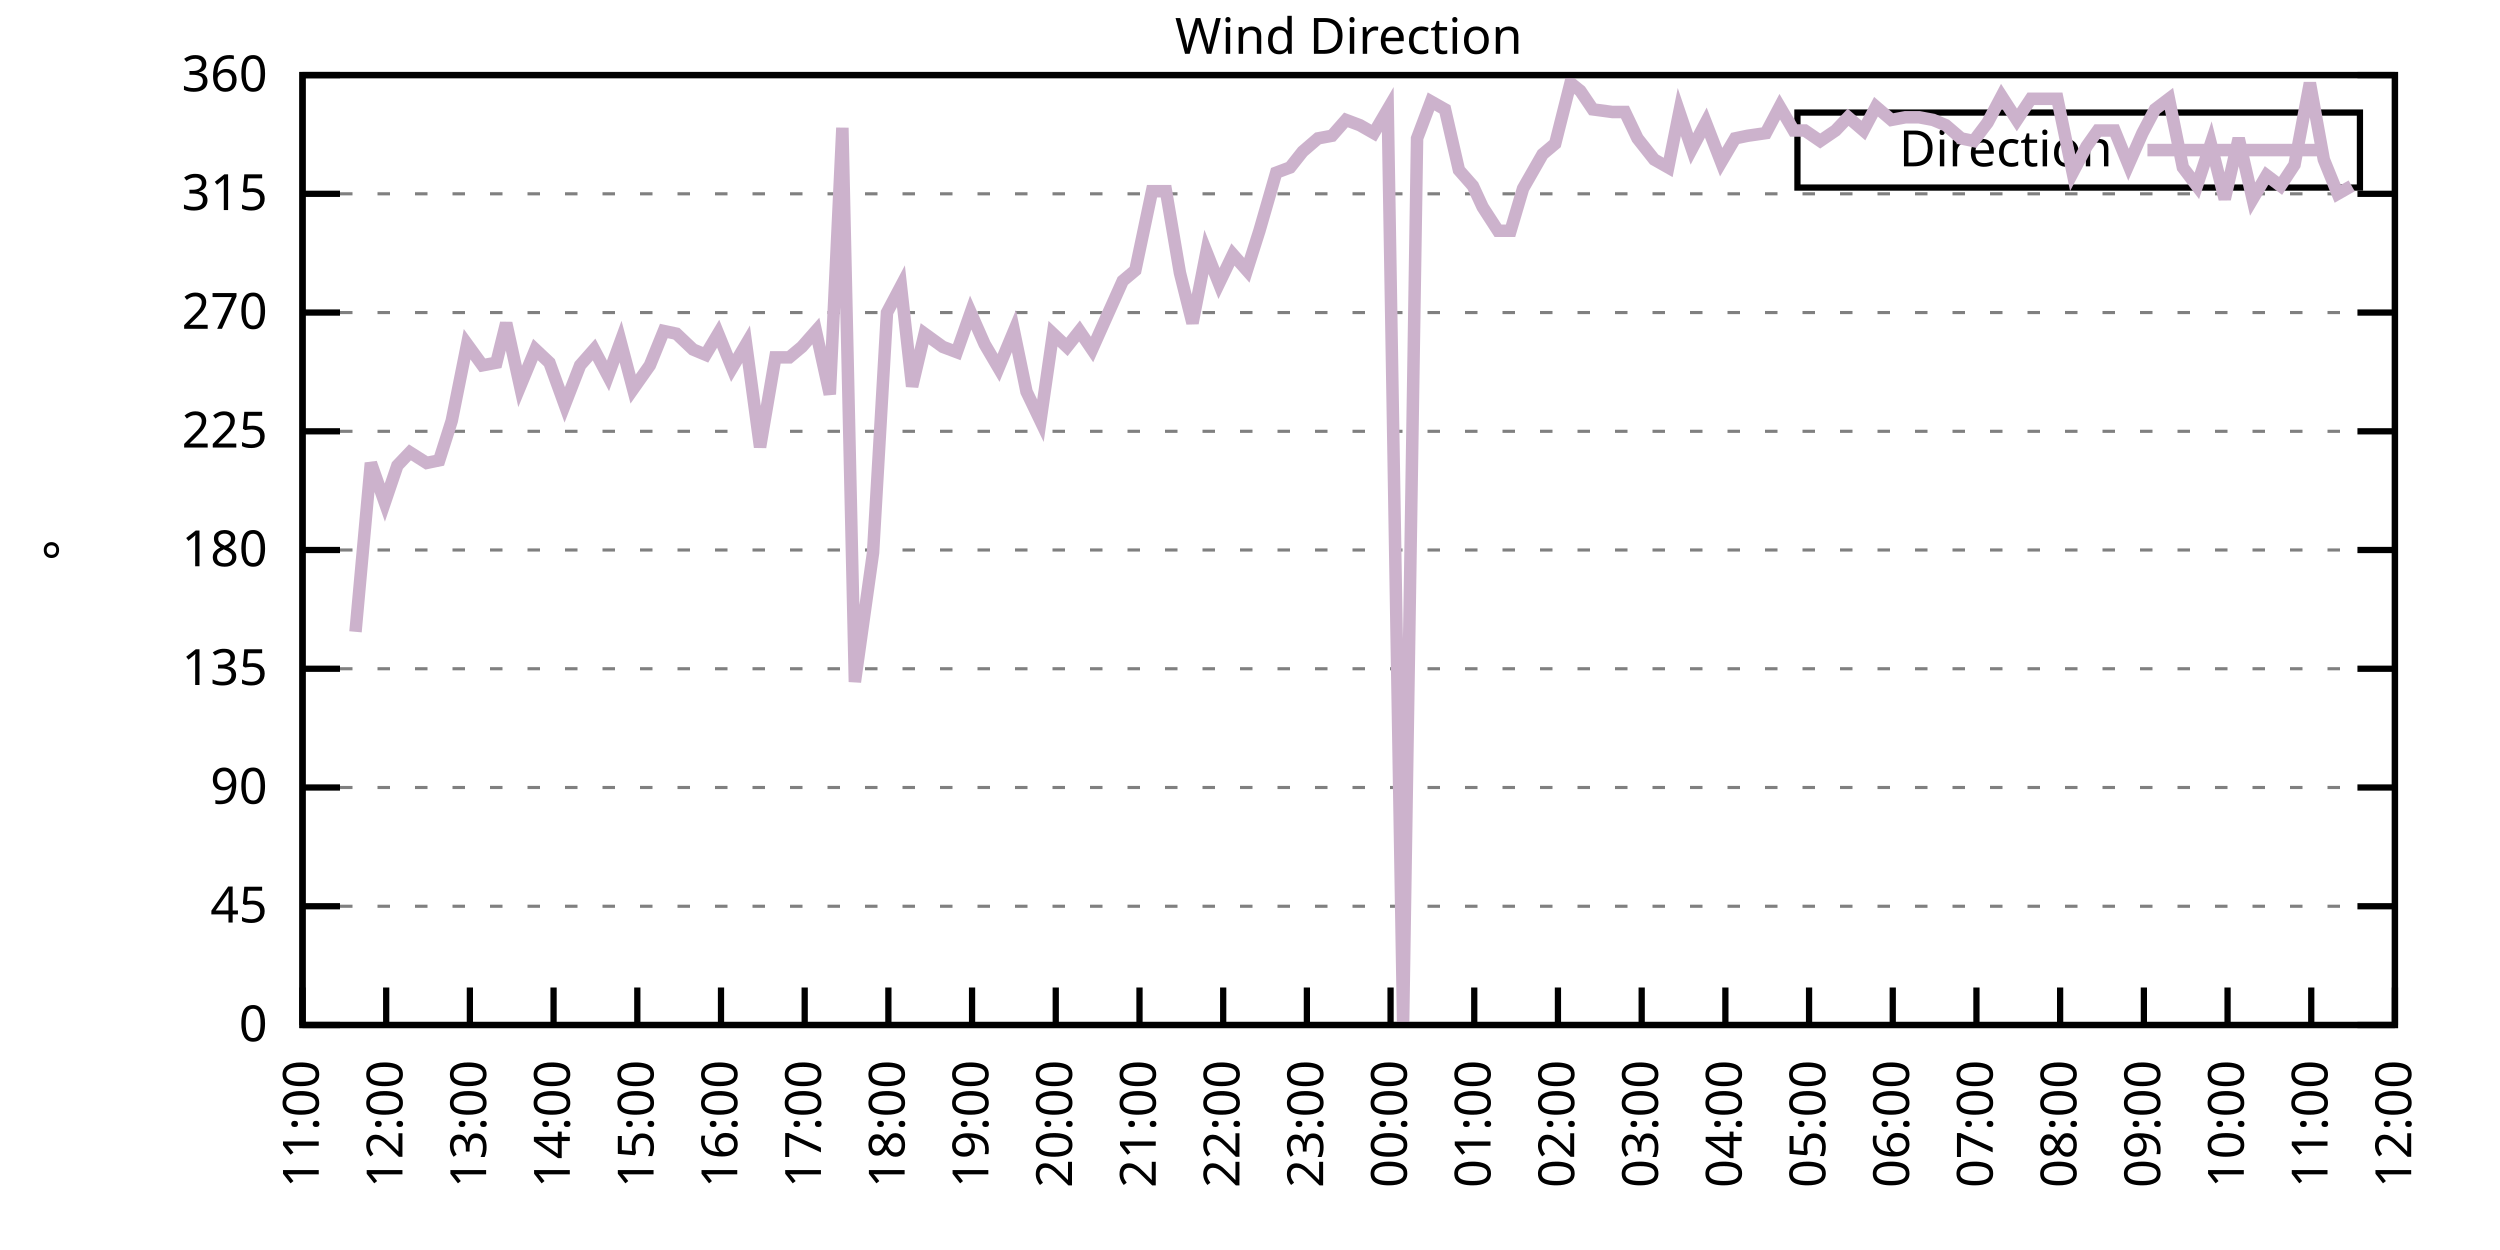
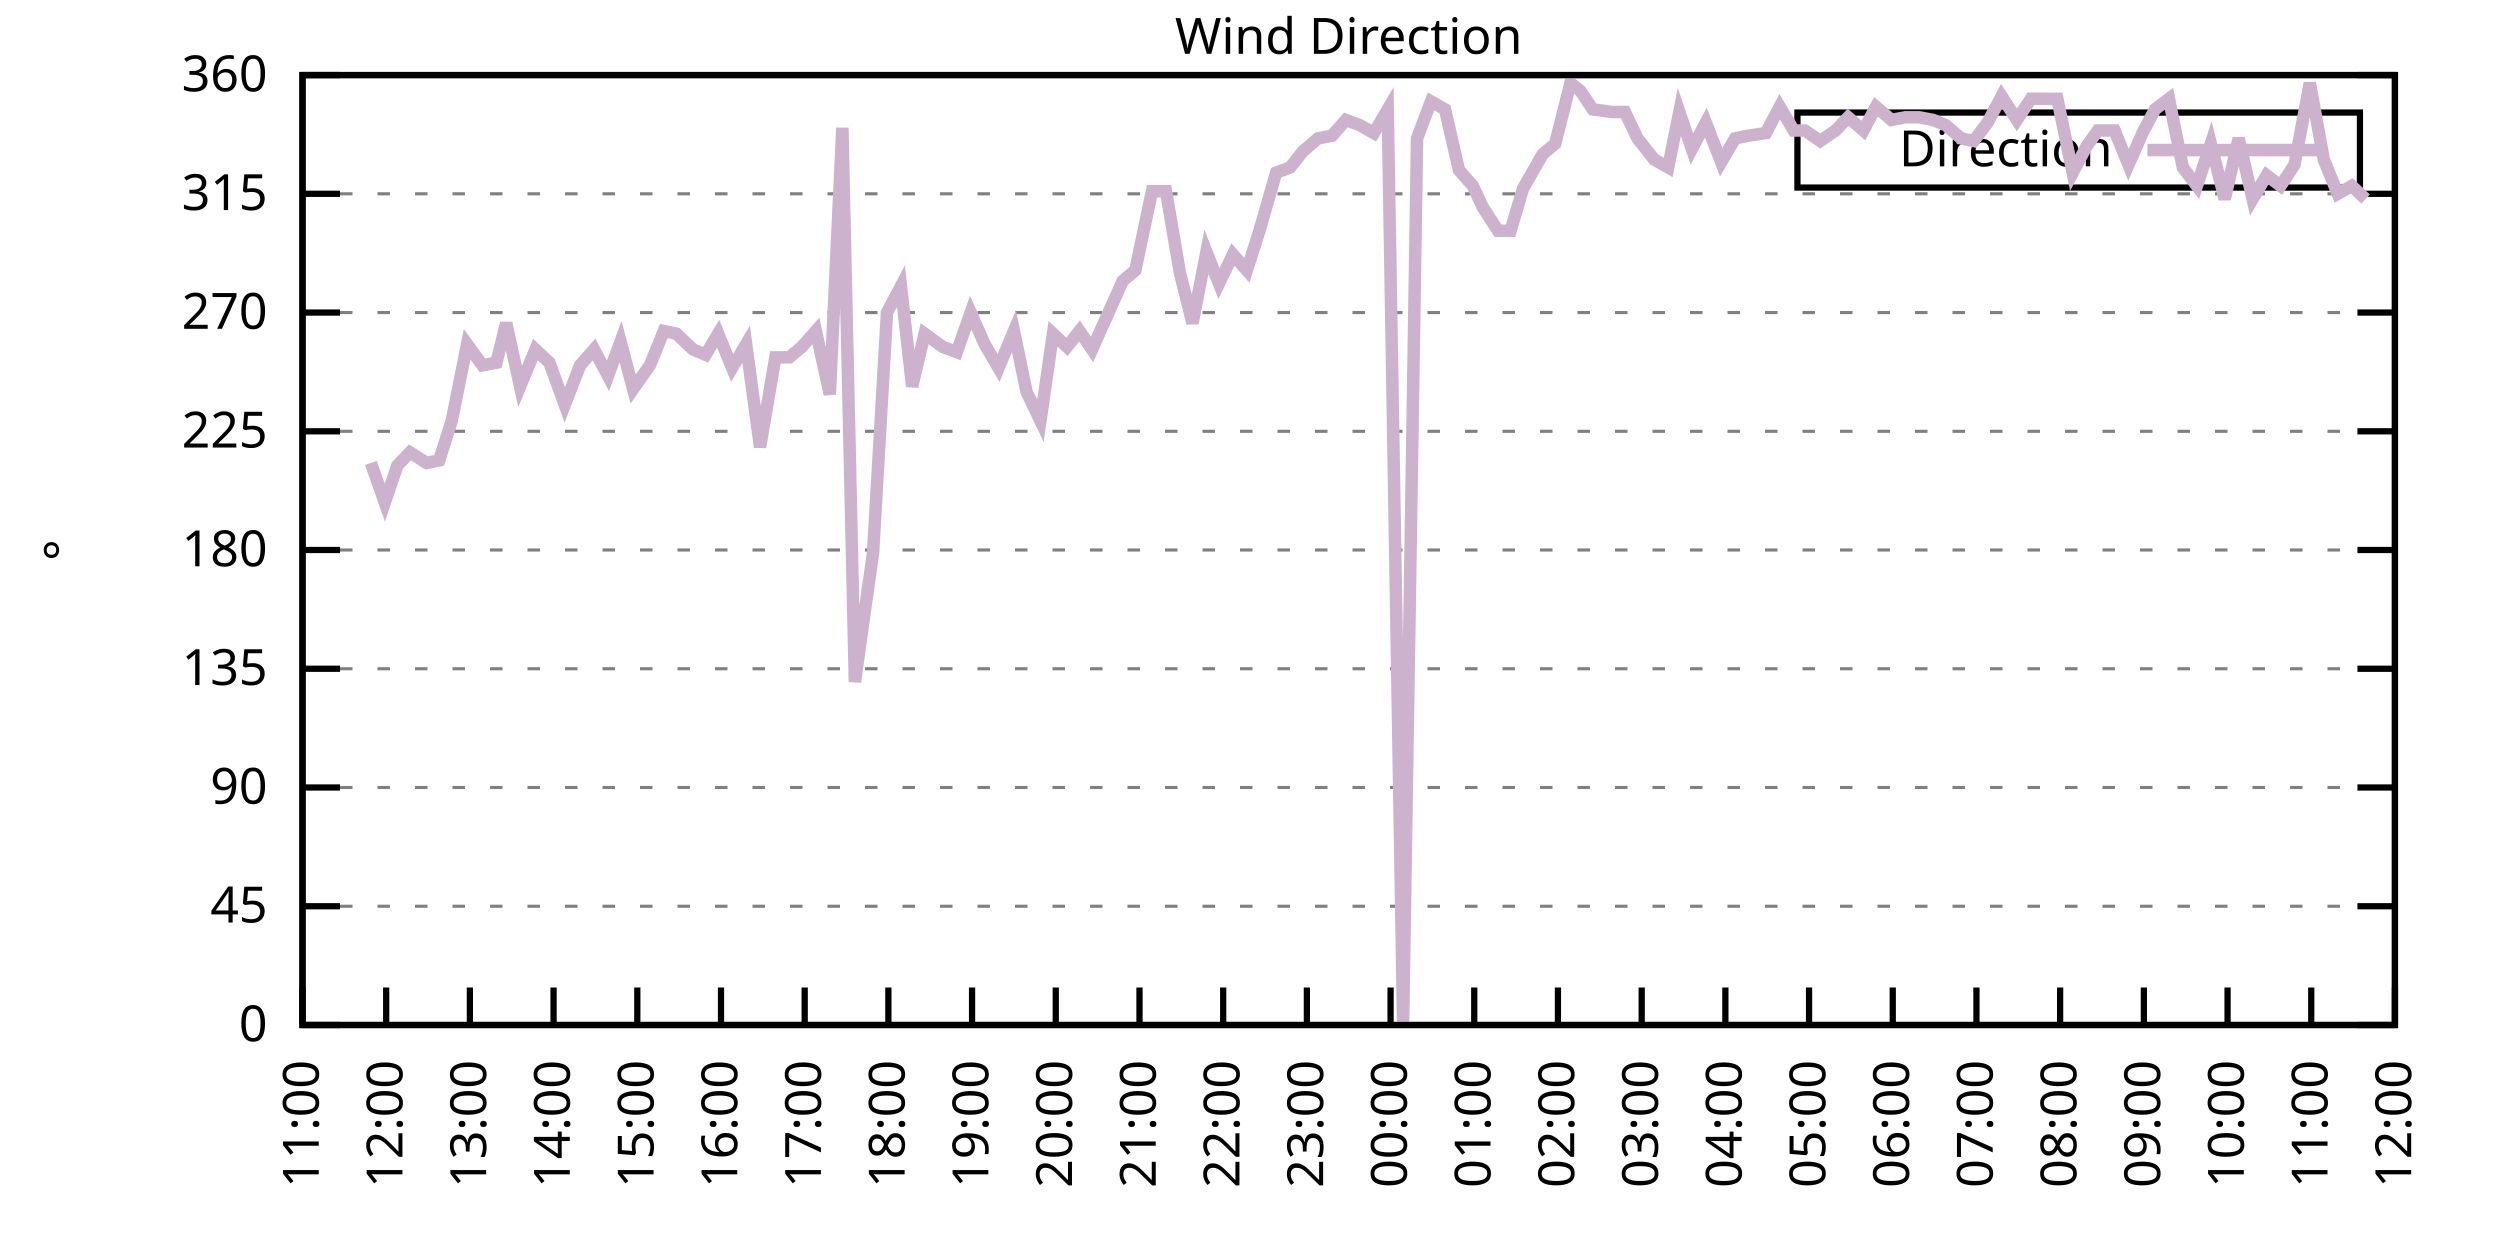
<svg xmlns="http://www.w3.org/2000/svg" xmlns:xlink="http://www.w3.org/1999/xlink" width="400" height="200" viewBox="0 0 400 200">
  <g id="gnuplot_canvas">
    <rect x="0" y="0" width="400" height="200" fill="none" />
    <defs>
      <circle id="gpDot" r="0.5" stroke-width="0.5" stroke="currentColor" />
      <path id="gpPt0" stroke-width="0.333" stroke="currentColor" d="M-1,0 h2 M0,-1 v2" />
      <path id="gpPt1" stroke-width="0.333" stroke="currentColor" d="M-1,-1 L1,1 M1,-1 L-1,1" />
      <path id="gpPt2" stroke-width="0.333" stroke="currentColor" d="M-1,0 L1,0 M0,-1 L0,1 M-1,-1 L1,1 M-1,1 L1,-1" />
      <rect id="gpPt3" stroke-width="0.333" stroke="currentColor" x="-1" y="-1" width="2" height="2" />
      <rect id="gpPt4" stroke-width="0.333" stroke="currentColor" fill="currentColor" x="-1" y="-1" width="2" height="2" />
      <circle id="gpPt5" stroke-width="0.333" stroke="currentColor" cx="0" cy="0" r="1" />
      <use xlink:href="#gpPt5" id="gpPt6" fill="currentColor" stroke="none" />
      <path id="gpPt7" stroke-width="0.333" stroke="currentColor" d="M0,-1.33 L-1.33,0.67 L1.33,0.67 z" />
      <use xlink:href="#gpPt7" id="gpPt8" fill="currentColor" stroke="none" />
      <use xlink:href="#gpPt7" id="gpPt9" stroke="currentColor" transform="rotate(180)" />
      <use xlink:href="#gpPt9" id="gpPt10" fill="currentColor" stroke="none" />
      <use xlink:href="#gpPt3" id="gpPt11" stroke="currentColor" transform="rotate(45)" />
      <use xlink:href="#gpPt11" id="gpPt12" fill="currentColor" stroke="none" />
      <path id="gpPt13" stroke-width="0.333" stroke="currentColor" d="M0,1.330 L1.265,0.411 L0.782,-1.067 L-0.782,-1.076 L-1.265,0.411 z" />
      <use xlink:href="#gpPt13" id="gpPt14" fill="currentColor" stroke="none" />
      <filter id="textbox" filterUnits="objectBoundingBox" x="0" y="0" height="1" width="1">
        <feFlood flood-color="white" flood-opacity="1" result="bgnd" />
        <feComposite in="SourceGraphic" in2="bgnd" operator="atop" />
      </filter>
      <filter id="greybox" filterUnits="objectBoundingBox" x="0" y="0" height="1" width="1">
        <feFlood flood-color="lightgrey" flood-opacity="1" result="grey" />
        <feComposite in="SourceGraphic" in2="grey" operator="atop" />
      </filter>
    </defs>
    <g fill="none" color="white" stroke="currentColor" stroke-width="1.00" stroke-linecap="butt" stroke-linejoin="miter">
</g>
    <g fill="none" color="black" stroke="currentColor" stroke-width="1.00" stroke-linecap="butt" stroke-linejoin="miter">
      <g stroke="none" shape-rendering="crispEdges">
        <polygon fill="rgb(255, 255, 255)" points="48.40,164.00 383.18,164.00 383.18,12.02 48.40,12.02 " />
      </g>
    </g>
    <g fill="none" color="black" stroke="currentColor" stroke-width="1.00" stroke-linecap="butt" stroke-linejoin="miter">
</g>
    <g fill="none" color="black" stroke="black" stroke-width="0.50" stroke-linecap="butt" stroke-linejoin="miter">
</g>
    <g fill="none" color="gray" stroke="currentColor" stroke-width="0.50" stroke-linecap="butt" stroke-linejoin="miter">
      <path stroke="gray" stroke-dasharray="2,4" class="gridline" d="M48.40,164.00 L383.19,164.00  " />
    </g>
    <g fill="none" color="gray" stroke="gray" stroke-width="1.00" stroke-linecap="butt" stroke-linejoin="miter">
</g>
    <g fill="none" color="black" stroke="currentColor" stroke-width="1.00" stroke-linecap="butt" stroke-linejoin="miter">
      <path stroke="black" d="M48.40,164.00 L54.40,164.00 M383.19,164.00 L377.19,164.00  " />
      <g transform="translate(42.80,166.60)" stroke="none" fill="black" font-family="Sans" font-size="8.00" text-anchor="end">
        <text>
          <tspan font-family="Sans"> 0</tspan>
        </text>
      </g>
    </g>
    <g fill="none" color="black" stroke="currentColor" stroke-width="1.00" stroke-linecap="butt" stroke-linejoin="miter">
</g>
    <g fill="none" color="black" stroke="black" stroke-width="0.50" stroke-linecap="butt" stroke-linejoin="miter">
</g>
    <g fill="none" color="gray" stroke="currentColor" stroke-width="0.50" stroke-linecap="butt" stroke-linejoin="miter">
      <path stroke="gray" stroke-dasharray="2,4" class="gridline" d="M48.40,145.00 L383.19,145.00  " />
    </g>
    <g fill="none" color="gray" stroke="gray" stroke-width="1.00" stroke-linecap="butt" stroke-linejoin="miter">
</g>
    <g fill="none" color="black" stroke="currentColor" stroke-width="1.00" stroke-linecap="butt" stroke-linejoin="miter">
      <path stroke="black" d="M48.40,145.00 L54.40,145.00 M383.19,145.00 L377.19,145.00  " />
      <g transform="translate(42.80,147.60)" stroke="none" fill="black" font-family="Sans" font-size="8.00" text-anchor="end">
        <text>
          <tspan font-family="Sans"> 45</tspan>
        </text>
      </g>
    </g>
    <g fill="none" color="black" stroke="currentColor" stroke-width="1.00" stroke-linecap="butt" stroke-linejoin="miter">
</g>
    <g fill="none" color="black" stroke="black" stroke-width="0.50" stroke-linecap="butt" stroke-linejoin="miter">
</g>
    <g fill="none" color="gray" stroke="currentColor" stroke-width="0.50" stroke-linecap="butt" stroke-linejoin="miter">
      <path stroke="gray" stroke-dasharray="2,4" class="gridline" d="M48.40,126.00 L383.19,126.00  " />
    </g>
    <g fill="none" color="gray" stroke="gray" stroke-width="1.00" stroke-linecap="butt" stroke-linejoin="miter">
</g>
    <g fill="none" color="black" stroke="currentColor" stroke-width="1.00" stroke-linecap="butt" stroke-linejoin="miter">
      <path stroke="black" d="M48.40,126.00 L54.40,126.00 M383.19,126.00 L377.19,126.00  " />
      <g transform="translate(42.80,128.60)" stroke="none" fill="black" font-family="Sans" font-size="8.00" text-anchor="end">
        <text>
          <tspan font-family="Sans"> 90</tspan>
        </text>
      </g>
    </g>
    <g fill="none" color="black" stroke="currentColor" stroke-width="1.00" stroke-linecap="butt" stroke-linejoin="miter">
</g>
    <g fill="none" color="black" stroke="black" stroke-width="0.50" stroke-linecap="butt" stroke-linejoin="miter">
</g>
    <g fill="none" color="gray" stroke="currentColor" stroke-width="0.50" stroke-linecap="butt" stroke-linejoin="miter">
      <path stroke="gray" stroke-dasharray="2,4" class="gridline" d="M48.40,107.00 L383.19,107.00  " />
    </g>
    <g fill="none" color="gray" stroke="gray" stroke-width="1.00" stroke-linecap="butt" stroke-linejoin="miter">
</g>
    <g fill="none" color="black" stroke="currentColor" stroke-width="1.00" stroke-linecap="butt" stroke-linejoin="miter">
      <path stroke="black" d="M48.40,107.00 L54.40,107.00 M383.19,107.00 L377.19,107.00  " />
      <g transform="translate(42.80,109.60)" stroke="none" fill="black" font-family="Sans" font-size="8.00" text-anchor="end">
        <text>
          <tspan font-family="Sans"> 135</tspan>
        </text>
      </g>
    </g>
    <g fill="none" color="black" stroke="currentColor" stroke-width="1.00" stroke-linecap="butt" stroke-linejoin="miter">
</g>
    <g fill="none" color="black" stroke="black" stroke-width="0.50" stroke-linecap="butt" stroke-linejoin="miter">
</g>
    <g fill="none" color="gray" stroke="currentColor" stroke-width="0.50" stroke-linecap="butt" stroke-linejoin="miter">
      <path stroke="gray" stroke-dasharray="2,4" class="gridline" d="M48.40,88.00 L383.19,88.00  " />
    </g>
    <g fill="none" color="gray" stroke="gray" stroke-width="1.00" stroke-linecap="butt" stroke-linejoin="miter">
</g>
    <g fill="none" color="black" stroke="currentColor" stroke-width="1.00" stroke-linecap="butt" stroke-linejoin="miter">
      <path stroke="black" d="M48.40,88.00 L54.40,88.00 M383.19,88.00 L377.19,88.00  " />
      <g transform="translate(42.80,90.60)" stroke="none" fill="black" font-family="Sans" font-size="8.00" text-anchor="end">
        <text>
          <tspan font-family="Sans"> 180</tspan>
        </text>
      </g>
    </g>
    <g fill="none" color="black" stroke="currentColor" stroke-width="1.00" stroke-linecap="butt" stroke-linejoin="miter">
</g>
    <g fill="none" color="black" stroke="black" stroke-width="0.50" stroke-linecap="butt" stroke-linejoin="miter">
</g>
    <g fill="none" color="gray" stroke="currentColor" stroke-width="0.50" stroke-linecap="butt" stroke-linejoin="miter">
      <path stroke="gray" stroke-dasharray="2,4" class="gridline" d="M48.40,69.01 L383.19,69.01  " />
    </g>
    <g fill="none" color="gray" stroke="gray" stroke-width="1.00" stroke-linecap="butt" stroke-linejoin="miter">
</g>
    <g fill="none" color="black" stroke="currentColor" stroke-width="1.00" stroke-linecap="butt" stroke-linejoin="miter">
      <path stroke="black" d="M48.40,69.01 L54.40,69.01 M383.19,69.01 L377.19,69.01  " />
      <g transform="translate(42.80,71.61)" stroke="none" fill="black" font-family="Sans" font-size="8.00" text-anchor="end">
        <text>
          <tspan font-family="Sans"> 225</tspan>
        </text>
      </g>
    </g>
    <g fill="none" color="black" stroke="currentColor" stroke-width="1.00" stroke-linecap="butt" stroke-linejoin="miter">
</g>
    <g fill="none" color="black" stroke="black" stroke-width="0.50" stroke-linecap="butt" stroke-linejoin="miter">
</g>
    <g fill="none" color="gray" stroke="currentColor" stroke-width="0.50" stroke-linecap="butt" stroke-linejoin="miter">
      <path stroke="gray" stroke-dasharray="2,4" class="gridline" d="M48.40,50.01 L383.19,50.01  " />
    </g>
    <g fill="none" color="gray" stroke="gray" stroke-width="1.00" stroke-linecap="butt" stroke-linejoin="miter">
</g>
    <g fill="none" color="black" stroke="currentColor" stroke-width="1.00" stroke-linecap="butt" stroke-linejoin="miter">
      <path stroke="black" d="M48.40,50.01 L54.40,50.01 M383.19,50.01 L377.19,50.01  " />
      <g transform="translate(42.80,52.61)" stroke="none" fill="black" font-family="Sans" font-size="8.00" text-anchor="end">
        <text>
          <tspan font-family="Sans"> 270</tspan>
        </text>
      </g>
    </g>
    <g fill="none" color="black" stroke="currentColor" stroke-width="1.00" stroke-linecap="butt" stroke-linejoin="miter">
</g>
    <g fill="none" color="black" stroke="black" stroke-width="0.50" stroke-linecap="butt" stroke-linejoin="miter">
</g>
    <g fill="none" color="gray" stroke="currentColor" stroke-width="0.50" stroke-linecap="butt" stroke-linejoin="miter">
      <path stroke="gray" stroke-dasharray="2,4" class="gridline" d="M48.40,31.01 L383.19,31.01  " />
    </g>
    <g fill="none" color="gray" stroke="gray" stroke-width="1.00" stroke-linecap="butt" stroke-linejoin="miter">
</g>
    <g fill="none" color="black" stroke="currentColor" stroke-width="1.00" stroke-linecap="butt" stroke-linejoin="miter">
      <path stroke="black" d="M48.40,31.01 L54.40,31.01 M383.19,31.01 L377.19,31.01  " />
      <g transform="translate(42.80,33.61)" stroke="none" fill="black" font-family="Sans" font-size="8.00" text-anchor="end">
        <text>
          <tspan font-family="Sans"> 315</tspan>
        </text>
      </g>
    </g>
    <g fill="none" color="black" stroke="currentColor" stroke-width="1.00" stroke-linecap="butt" stroke-linejoin="miter">
</g>
    <g fill="none" color="black" stroke="black" stroke-width="0.50" stroke-linecap="butt" stroke-linejoin="miter">
</g>
    <g fill="none" color="gray" stroke="currentColor" stroke-width="0.50" stroke-linecap="butt" stroke-linejoin="miter">
      <path stroke="gray" stroke-dasharray="2,4" class="gridline" d="M48.40,12.01 L383.19,12.01  " />
    </g>
    <g fill="none" color="gray" stroke="gray" stroke-width="1.00" stroke-linecap="butt" stroke-linejoin="miter">
</g>
    <g fill="none" color="black" stroke="currentColor" stroke-width="1.00" stroke-linecap="butt" stroke-linejoin="miter">
      <path stroke="black" d="M48.40,12.01 L54.40,12.01 M383.19,12.01 L377.19,12.01  " />
      <g transform="translate(42.80,14.61)" stroke="none" fill="black" font-family="Sans" font-size="8.00" text-anchor="end">
        <text>
          <tspan font-family="Sans"> 360</tspan>
        </text>
      </g>
    </g>
    <g fill="none" color="black" stroke="currentColor" stroke-width="1.00" stroke-linecap="butt" stroke-linejoin="miter">
      <path stroke="black" d="M48.40,164.00 L48.40,158.00  " />
      <g transform="translate(51.00,169.60) rotate(270.00)" stroke="none" fill="black" font-family="Sans" font-size="8.00" text-anchor="end">
        <text>
          <tspan font-family="Sans">11:00</tspan>
        </text>
      </g>
    </g>
    <g fill="none" color="black" stroke="currentColor" stroke-width="1.00" stroke-linecap="butt" stroke-linejoin="miter">
      <path stroke="black" d="M61.79,164.00 L61.79,158.00  " />
      <g transform="translate(64.39,169.60) rotate(270.00)" stroke="none" fill="black" font-family="Sans" font-size="8.00" text-anchor="end">
        <text>
          <tspan font-family="Sans">12:00</tspan>
        </text>
      </g>
    </g>
    <g fill="none" color="black" stroke="currentColor" stroke-width="1.00" stroke-linecap="butt" stroke-linejoin="miter">
      <path stroke="black" d="M75.18,164.00 L75.18,158.00  " />
      <g transform="translate(77.78,169.60) rotate(270.00)" stroke="none" fill="black" font-family="Sans" font-size="8.00" text-anchor="end">
        <text>
          <tspan font-family="Sans">13:00</tspan>
        </text>
      </g>
    </g>
    <g fill="none" color="black" stroke="currentColor" stroke-width="1.00" stroke-linecap="butt" stroke-linejoin="miter">
      <path stroke="black" d="M88.57,164.00 L88.57,158.00  " />
      <g transform="translate(91.17,169.60) rotate(270.00)" stroke="none" fill="black" font-family="Sans" font-size="8.00" text-anchor="end">
        <text>
          <tspan font-family="Sans">14:00</tspan>
        </text>
      </g>
    </g>
    <g fill="none" color="black" stroke="currentColor" stroke-width="1.00" stroke-linecap="butt" stroke-linejoin="miter">
      <path stroke="black" d="M101.97,164.00 L101.97,158.00  " />
      <g transform="translate(104.57,169.60) rotate(270.00)" stroke="none" fill="black" font-family="Sans" font-size="8.00" text-anchor="end">
        <text>
          <tspan font-family="Sans">15:00</tspan>
        </text>
      </g>
    </g>
    <g fill="none" color="black" stroke="currentColor" stroke-width="1.00" stroke-linecap="butt" stroke-linejoin="miter">
      <path stroke="black" d="M115.36,164.00 L115.36,158.00  " />
      <g transform="translate(117.96,169.60) rotate(270.00)" stroke="none" fill="black" font-family="Sans" font-size="8.00" text-anchor="end">
        <text>
          <tspan font-family="Sans">16:00</tspan>
        </text>
      </g>
    </g>
    <g fill="none" color="black" stroke="currentColor" stroke-width="1.00" stroke-linecap="butt" stroke-linejoin="miter">
      <path stroke="black" d="M128.75,164.00 L128.75,158.00  " />
      <g transform="translate(131.35,169.60) rotate(270.00)" stroke="none" fill="black" font-family="Sans" font-size="8.00" text-anchor="end">
        <text>
          <tspan font-family="Sans">17:00</tspan>
        </text>
      </g>
    </g>
    <g fill="none" color="black" stroke="currentColor" stroke-width="1.00" stroke-linecap="butt" stroke-linejoin="miter">
      <path stroke="black" d="M142.14,164.00 L142.14,158.00  " />
      <g transform="translate(144.74,169.60) rotate(270.00)" stroke="none" fill="black" font-family="Sans" font-size="8.00" text-anchor="end">
        <text>
          <tspan font-family="Sans">18:00</tspan>
        </text>
      </g>
    </g>
    <g fill="none" color="black" stroke="currentColor" stroke-width="1.00" stroke-linecap="butt" stroke-linejoin="miter">
      <path stroke="black" d="M155.53,164.00 L155.53,158.00  " />
      <g transform="translate(158.13,169.60) rotate(270.00)" stroke="none" fill="black" font-family="Sans" font-size="8.00" text-anchor="end">
        <text>
          <tspan font-family="Sans">19:00</tspan>
        </text>
      </g>
    </g>
    <g fill="none" color="black" stroke="currentColor" stroke-width="1.00" stroke-linecap="butt" stroke-linejoin="miter">
      <path stroke="black" d="M168.92,164.00 L168.92,158.00  " />
      <g transform="translate(171.52,169.60) rotate(270.00)" stroke="none" fill="black" font-family="Sans" font-size="8.00" text-anchor="end">
        <text>
          <tspan font-family="Sans">20:00</tspan>
        </text>
      </g>
    </g>
    <g fill="none" color="black" stroke="currentColor" stroke-width="1.00" stroke-linecap="butt" stroke-linejoin="miter">
      <path stroke="black" d="M182.32,164.00 L182.32,158.00  " />
      <g transform="translate(184.92,169.60) rotate(270.00)" stroke="none" fill="black" font-family="Sans" font-size="8.00" text-anchor="end">
        <text>
          <tspan font-family="Sans">21:00</tspan>
        </text>
      </g>
    </g>
    <g fill="none" color="black" stroke="currentColor" stroke-width="1.00" stroke-linecap="butt" stroke-linejoin="miter">
      <path stroke="black" d="M195.71,164.00 L195.71,158.00  " />
      <g transform="translate(198.31,169.60) rotate(270.00)" stroke="none" fill="black" font-family="Sans" font-size="8.00" text-anchor="end">
        <text>
          <tspan font-family="Sans">22:00</tspan>
        </text>
      </g>
    </g>
    <g fill="none" color="black" stroke="currentColor" stroke-width="1.00" stroke-linecap="butt" stroke-linejoin="miter">
      <path stroke="black" d="M209.10,164.00 L209.10,158.00  " />
      <g transform="translate(211.70,169.60) rotate(270.00)" stroke="none" fill="black" font-family="Sans" font-size="8.00" text-anchor="end">
        <text>
          <tspan font-family="Sans">23:00</tspan>
        </text>
      </g>
    </g>
    <g fill="none" color="black" stroke="currentColor" stroke-width="1.00" stroke-linecap="butt" stroke-linejoin="miter">
      <path stroke="black" d="M222.49,164.00 L222.49,158.00  " />
      <g transform="translate(225.09,169.60) rotate(270.00)" stroke="none" fill="black" font-family="Sans" font-size="8.00" text-anchor="end">
        <text>
          <tspan font-family="Sans">00:00</tspan>
        </text>
      </g>
    </g>
    <g fill="none" color="black" stroke="currentColor" stroke-width="1.00" stroke-linecap="butt" stroke-linejoin="miter">
      <path stroke="black" d="M235.88,164.00 L235.88,158.00  " />
      <g transform="translate(238.48,169.60) rotate(270.00)" stroke="none" fill="black" font-family="Sans" font-size="8.00" text-anchor="end">
        <text>
          <tspan font-family="Sans">01:00</tspan>
        </text>
      </g>
    </g>
    <g fill="none" color="black" stroke="currentColor" stroke-width="1.00" stroke-linecap="butt" stroke-linejoin="miter">
      <path stroke="black" d="M249.27,164.00 L249.27,158.00  " />
      <g transform="translate(251.87,169.60) rotate(270.00)" stroke="none" fill="black" font-family="Sans" font-size="8.00" text-anchor="end">
        <text>
          <tspan font-family="Sans">02:00</tspan>
        </text>
      </g>
    </g>
    <g fill="none" color="black" stroke="currentColor" stroke-width="1.00" stroke-linecap="butt" stroke-linejoin="miter">
      <path stroke="black" d="M262.67,164.00 L262.67,158.00  " />
      <g transform="translate(265.27,169.60) rotate(270.00)" stroke="none" fill="black" font-family="Sans" font-size="8.00" text-anchor="end">
        <text>
          <tspan font-family="Sans">03:00</tspan>
        </text>
      </g>
    </g>
    <g fill="none" color="black" stroke="currentColor" stroke-width="1.00" stroke-linecap="butt" stroke-linejoin="miter">
      <path stroke="black" d="M276.06,164.00 L276.06,158.00  " />
      <g transform="translate(278.66,169.60) rotate(270.00)" stroke="none" fill="black" font-family="Sans" font-size="8.00" text-anchor="end">
        <text>
          <tspan font-family="Sans">04:00</tspan>
        </text>
      </g>
    </g>
    <g fill="none" color="black" stroke="currentColor" stroke-width="1.00" stroke-linecap="butt" stroke-linejoin="miter">
      <path stroke="black" d="M289.45,164.00 L289.45,158.00  " />
      <g transform="translate(292.05,169.60) rotate(270.00)" stroke="none" fill="black" font-family="Sans" font-size="8.00" text-anchor="end">
        <text>
          <tspan font-family="Sans">05:00</tspan>
        </text>
      </g>
    </g>
    <g fill="none" color="black" stroke="currentColor" stroke-width="1.00" stroke-linecap="butt" stroke-linejoin="miter">
      <path stroke="black" d="M302.84,164.00 L302.84,158.00  " />
      <g transform="translate(305.44,169.60) rotate(270.00)" stroke="none" fill="black" font-family="Sans" font-size="8.00" text-anchor="end">
        <text>
          <tspan font-family="Sans">06:00</tspan>
        </text>
      </g>
    </g>
    <g fill="none" color="black" stroke="currentColor" stroke-width="1.00" stroke-linecap="butt" stroke-linejoin="miter">
      <path stroke="black" d="M316.23,164.00 L316.23,158.00  " />
      <g transform="translate(318.83,169.60) rotate(270.00)" stroke="none" fill="black" font-family="Sans" font-size="8.00" text-anchor="end">
        <text>
          <tspan font-family="Sans">07:00</tspan>
        </text>
      </g>
    </g>
    <g fill="none" color="black" stroke="currentColor" stroke-width="1.00" stroke-linecap="butt" stroke-linejoin="miter">
      <path stroke="black" d="M329.62,164.00 L329.62,158.00  " />
      <g transform="translate(332.22,169.60) rotate(270.00)" stroke="none" fill="black" font-family="Sans" font-size="8.00" text-anchor="end">
        <text>
          <tspan font-family="Sans">08:00</tspan>
        </text>
      </g>
    </g>
    <g fill="none" color="black" stroke="currentColor" stroke-width="1.00" stroke-linecap="butt" stroke-linejoin="miter">
      <path stroke="black" d="M343.02,164.00 L343.02,158.00  " />
      <g transform="translate(345.62,169.60) rotate(270.00)" stroke="none" fill="black" font-family="Sans" font-size="8.00" text-anchor="end">
        <text>
          <tspan font-family="Sans">09:00</tspan>
        </text>
      </g>
    </g>
    <g fill="none" color="black" stroke="currentColor" stroke-width="1.00" stroke-linecap="butt" stroke-linejoin="miter">
      <path stroke="black" d="M356.41,164.00 L356.41,158.00  " />
      <g transform="translate(359.01,169.60) rotate(270.00)" stroke="none" fill="black" font-family="Sans" font-size="8.00" text-anchor="end">
        <text>
          <tspan font-family="Sans">10:00</tspan>
        </text>
      </g>
    </g>
    <g fill="none" color="black" stroke="currentColor" stroke-width="1.00" stroke-linecap="butt" stroke-linejoin="miter">
      <path stroke="black" d="M369.80,164.00 L369.80,158.00  " />
      <g transform="translate(372.40,169.60) rotate(270.00)" stroke="none" fill="black" font-family="Sans" font-size="8.00" text-anchor="end">
        <text>
          <tspan font-family="Sans">11:00</tspan>
        </text>
      </g>
    </g>
    <g fill="none" color="black" stroke="currentColor" stroke-width="1.00" stroke-linecap="butt" stroke-linejoin="miter">
      <path stroke="black" d="M383.19,164.00 L383.19,158.00  " />
      <g transform="translate(385.79,169.60) rotate(270.00)" stroke="none" fill="black" font-family="Sans" font-size="8.00" text-anchor="end">
        <text>
          <tspan font-family="Sans">12:00</tspan>
        </text>
      </g>
    </g>
    <g fill="none" color="black" stroke="currentColor" stroke-width="1.00" stroke-linecap="butt" stroke-linejoin="miter">
</g>
    <g fill="none" color="black" stroke="currentColor" stroke-width="1.00" stroke-linecap="butt" stroke-linejoin="miter">
      <path stroke="black" d="M48.40,12.01 L48.40,164.00 L383.19,164.00 L383.19,12.01 L48.40,12.01 Z  " />
    </g>
    <g fill="none" color="black" stroke="currentColor" stroke-width="1.00" stroke-linecap="butt" stroke-linejoin="miter">
</g>
    <g fill="none" color="black" stroke="currentColor" stroke-width="1.00" stroke-linecap="butt" stroke-linejoin="miter">
      <path stroke="black" d="M287.59,30.01 L287.59,18.01 L377.59,18.01 L377.59,30.01 L287.59,30.01 Z  " />
    </g>
    <g id="Wind_direction_plot_1">
      <g fill="none" color="white" stroke="black" stroke-width="2.00" stroke-linecap="butt" stroke-linejoin="miter">
</g>
      <g fill="none" color="black" stroke="currentColor" stroke-width="2.00" stroke-linecap="butt" stroke-linejoin="miter">
        <g transform="translate(337.99,26.61)" stroke="none" fill="black" font-family="Sans" font-size="8.00" text-anchor="end">
          <text>
            <tspan font-family="Sans">Direction</tspan>
          </text>
        </g>
      </g>
      <g fill="none" color="black" stroke="currentColor" stroke-width="2.00" stroke-linecap="butt" stroke-linejoin="miter">
-         <path stroke="rgb(204, 178, 204)" d="M343.59,24.01 L371.99,24.01 M56.88,101.09 L59.34,74.07 L61.57,80.41 L63.58,74.49 L65.59,72.38 L68.26,74.07   L70.27,73.65 L72.28,67.32 L74.74,55.07 L77.19,58.45 L79.42,58.03 L80.99,51.70 L83.22,61.83 L85.67,55.92   L87.91,58.03 L90.36,64.78 L92.82,58.45 L95.05,55.92 L97.28,60.14 L99.29,54.65 L101.30,62.25 L103.98,58.45   L106.21,52.96 L108.22,53.39 L110.89,55.92 L112.90,56.76 L114.91,53.39 L117.14,58.87 L119.38,55.07 L121.61,71.54   L124.06,57.18 L126.29,57.18 L128.30,55.50 L130.54,52.96 L132.77,63.10 L134.78,20.45 L136.78,109.11 L139.69,88.43   L141.92,50.01 L144.15,45.79 L145.94,61.83 L147.94,53.39 L150.85,55.50 L153.08,56.34 L155.31,50.01 L157.54,55.07   L159.77,58.87 L162.23,52.96 L164.24,62.67 L166.47,67.32 L168.48,53.39 L170.71,55.50 L172.72,52.96 L174.73,55.92   L177.18,50.43 L179.64,44.94 L181.65,43.25 L184.32,30.59 L186.56,30.59 L188.79,43.67 L190.80,51.70 L193.03,40.30   L195.04,45.36 L197.27,40.72 L199.50,43.25 L201.51,36.92 L204.19,27.63 L206.42,26.79 L208.43,24.25 L210.88,22.14   L213.12,21.72 L215.35,19.19 L217.58,20.03 L219.81,21.30 L222.04,17.50 L224.50,163.58 L226.73,22.14 L228.96,16.23   L231.20,17.50 L233.43,27.21 L235.66,29.74 L237.22,33.12 L239.68,36.92 L241.69,36.92 L243.69,30.16 L246.82,24.68   L248.83,22.99 L251.28,13.28 L252.85,14.54 L254.85,17.50 L257.98,17.92 L259.99,17.92 L262.00,22.14 L264.67,25.52   L266.91,26.79 L268.69,17.92 L270.70,23.83 L272.93,19.61 L275.39,25.94 L277.62,22.14 L279.63,21.72 L282.53,21.30   L284.76,17.08 L286.99,20.88 L288.78,20.88 L291.23,22.56 L293.69,20.88 L295.70,18.77 L298.15,20.88 L300.16,17.08   L302.62,19.19 L304.85,18.77 L307.08,18.77 L309.31,19.19 L311.32,20.03 L313.78,22.14 L315.79,22.56 L318.02,19.61   L320.25,15.39 L322.70,19.19 L324.94,15.81 L327.17,15.81 L329.18,15.81 L331.63,27.63 L333.86,23.41 L335.65,20.88   L338.33,20.88 L340.56,26.36 L342.79,21.30 L344.80,17.50 L347.03,15.81 L349.26,26.79 L351.50,29.74 L353.73,22.99   L355.96,31.85 L358.19,22.14 L360.42,31.85 L362.66,28.05 L364.89,29.74 L367.12,26.36 L369.58,13.28 L371.81,25.52   L374.04,31.01 L376.27,29.74  " />
+         <path stroke="rgb(204, 178, 204)" d="M343.59,24.01 L371.99,24.01 M59.34,74.07 L61.57,80.41 L63.58,74.49 L65.59,72.38 L68.26,74.07 L70.27,73.65   L72.28,67.32 L74.74,55.07 L77.19,58.45 L79.42,58.03 L80.99,51.70 L83.22,61.83 L85.67,55.92 L87.91,58.03   L90.36,64.78 L92.82,58.45 L95.05,55.92 L97.28,60.14 L99.29,54.65 L101.30,62.25 L103.98,58.45 L106.21,52.96   L108.22,53.39 L110.89,55.92 L112.90,56.76 L114.91,53.39 L117.14,58.87 L119.38,55.07 L121.61,71.54 L124.06,57.18   L126.29,57.18 L128.30,55.50 L130.54,52.96 L132.77,63.10 L134.78,20.45 L136.78,109.11 L139.69,88.43 L141.92,50.01   L144.15,45.79 L145.94,61.83 L147.94,53.39 L150.85,55.50 L153.08,56.34 L155.31,50.01 L157.54,55.07 L159.77,58.87   L162.23,52.96 L164.24,62.67 L166.47,67.32 L168.48,53.39 L170.71,55.50 L172.72,52.96 L174.73,55.92 L177.18,50.43   L179.64,44.94 L181.65,43.25 L184.32,30.59 L186.56,30.59 L188.79,43.67 L190.80,51.70 L193.03,40.30 L195.04,45.36   L197.27,40.72 L199.50,43.25 L201.51,36.92 L204.19,27.63 L206.42,26.79 L208.43,24.25 L210.88,22.14 L213.12,21.72   L215.35,19.19 L217.58,20.03 L219.81,21.30 L222.04,17.50 L224.50,163.58 L226.73,22.14 L228.96,16.23 L231.20,17.50   L233.43,27.21 L235.66,29.74 L237.22,33.12 L239.68,36.92 L241.69,36.92 L243.69,30.16 L246.82,24.68 L248.83,22.99   L251.28,13.28 L252.85,14.54 L254.85,17.50 L257.98,17.92 L259.99,17.92 L262.00,22.14 L264.67,25.52 L266.91,26.79   L268.69,17.92 L270.70,23.83 L272.93,19.61 L275.39,25.94 L277.62,22.14 L279.63,21.72 L282.53,21.30 L284.76,17.08   L286.99,20.88 L288.78,20.88 L291.23,22.56 L293.69,20.88 L295.70,18.77 L298.15,20.88 L300.16,17.08 L302.62,19.19   L304.85,18.77 L307.08,18.77 L309.31,19.19 L311.32,20.03 L313.78,22.14 L315.79,22.56 L318.02,19.61 L320.25,15.39   L322.70,19.19 L324.94,15.81 L327.17,15.81 L329.18,15.81 L331.63,27.63 L333.86,23.41 L335.65,20.88 L338.33,20.88   L340.56,26.36 L342.79,21.30 L344.80,17.50 L347.03,15.81 L349.26,26.79 L351.50,29.74 L353.73,22.99 L355.96,31.85   L358.19,22.14 L360.42,31.85 L362.66,28.05 L364.89,29.74 L367.12,26.36 L369.58,13.28 L371.81,25.52 L374.04,31.01   L376.27,29.74 L378.50,31.85  " />
      </g>
    </g>
    <g fill="none" color="black" stroke="currentColor" stroke-width="2.00" stroke-linecap="butt" stroke-linejoin="miter">
</g>
    <g fill="none" color="black" stroke="black" stroke-width="1.00" stroke-linecap="butt" stroke-linejoin="miter">
</g>
    <g fill="none" color="black" stroke="currentColor" stroke-width="1.00" stroke-linecap="butt" stroke-linejoin="miter">
      <path stroke="black" d="M48.40,12.01 L48.40,164.00 L383.19,164.00 L383.19,12.01 L48.40,12.01 Z  " />
      <g transform="translate(12.80,88.01) rotate(270.00)" stroke="none" fill="black" font-family="Sans" font-size="8.00" text-anchor="middle">
        <text>
          <tspan font-family="Sans">°</tspan>
        </text>
      </g>
    </g>
    <g fill="none" color="black" stroke="currentColor" stroke-width="1.00" stroke-linecap="butt" stroke-linejoin="miter">
</g>
    <g fill="none" color="black" stroke="currentColor" stroke-width="1.00" stroke-linecap="butt" stroke-linejoin="miter">
      <g transform="translate(215.79,8.61)" stroke="none" fill="black" font-family="Sans" font-size="8.00" text-anchor="middle">
        <text>
          <tspan font-family="Sans">Wind Direction</tspan>
        </text>
      </g>
    </g>
    <g fill="none" color="black" stroke="currentColor" stroke-width="1.00" stroke-linecap="butt" stroke-linejoin="miter">
</g>
  </g>
</svg>
